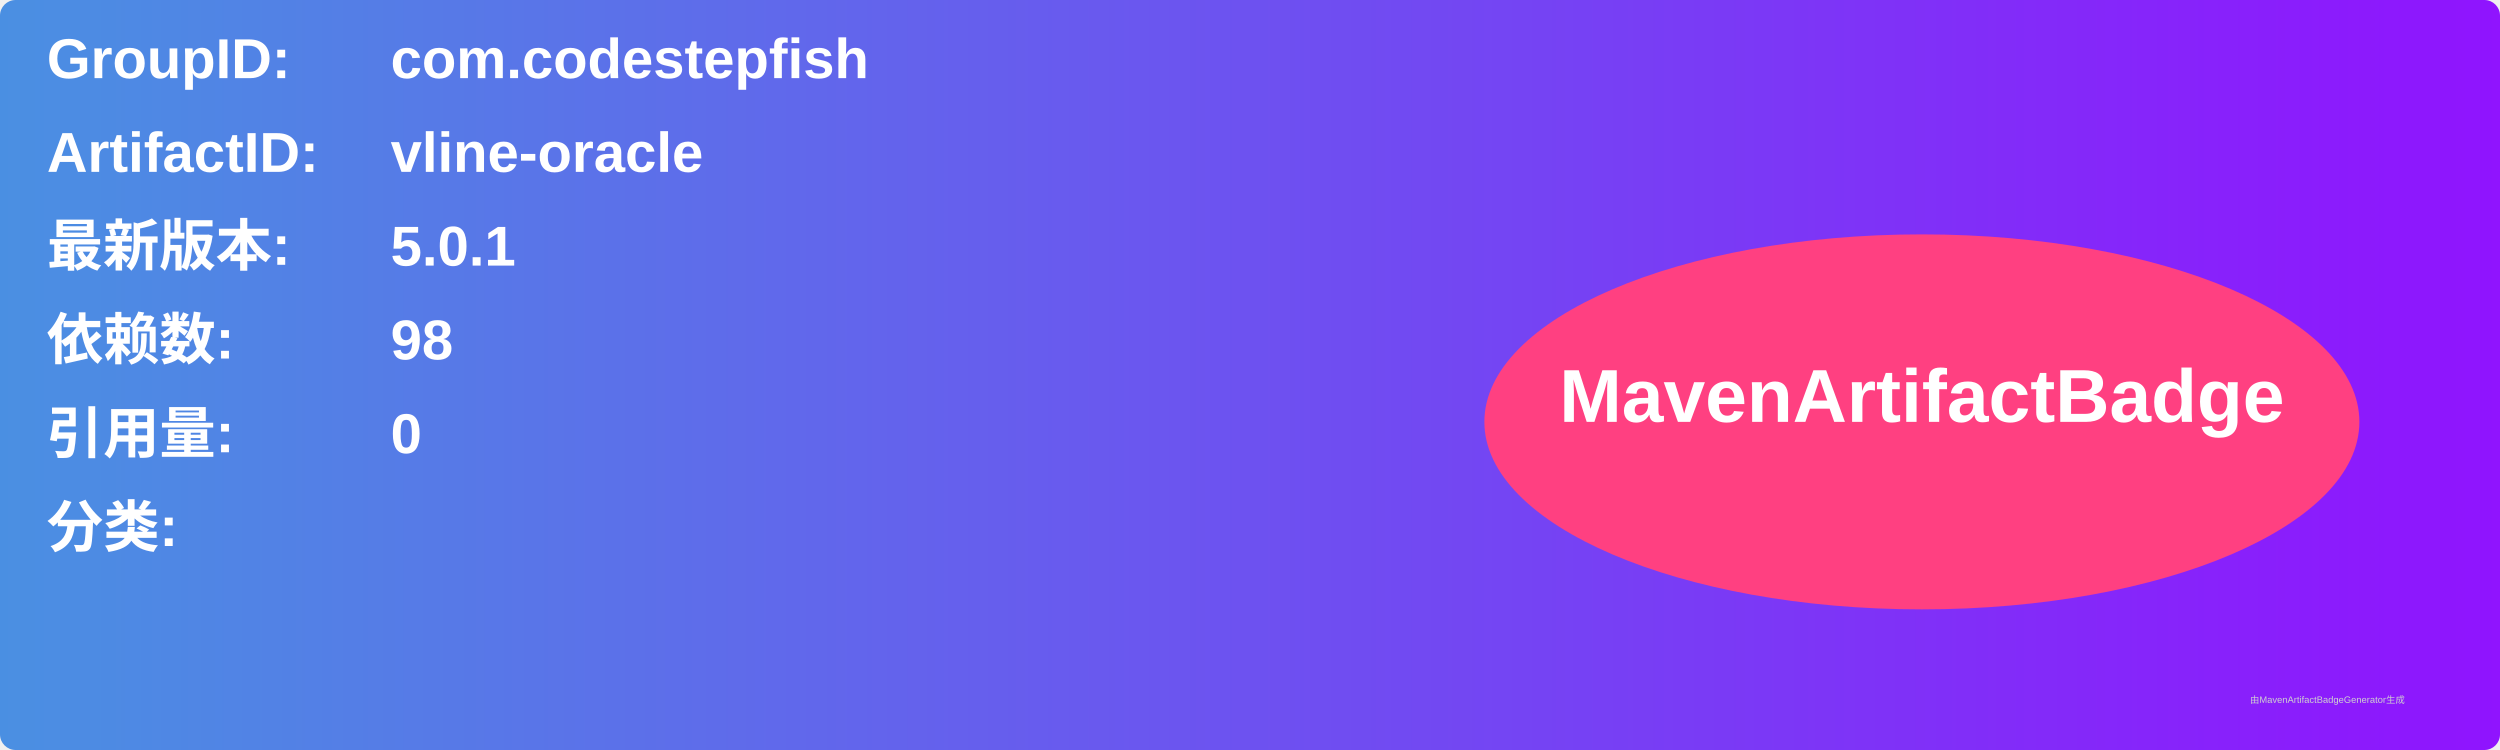
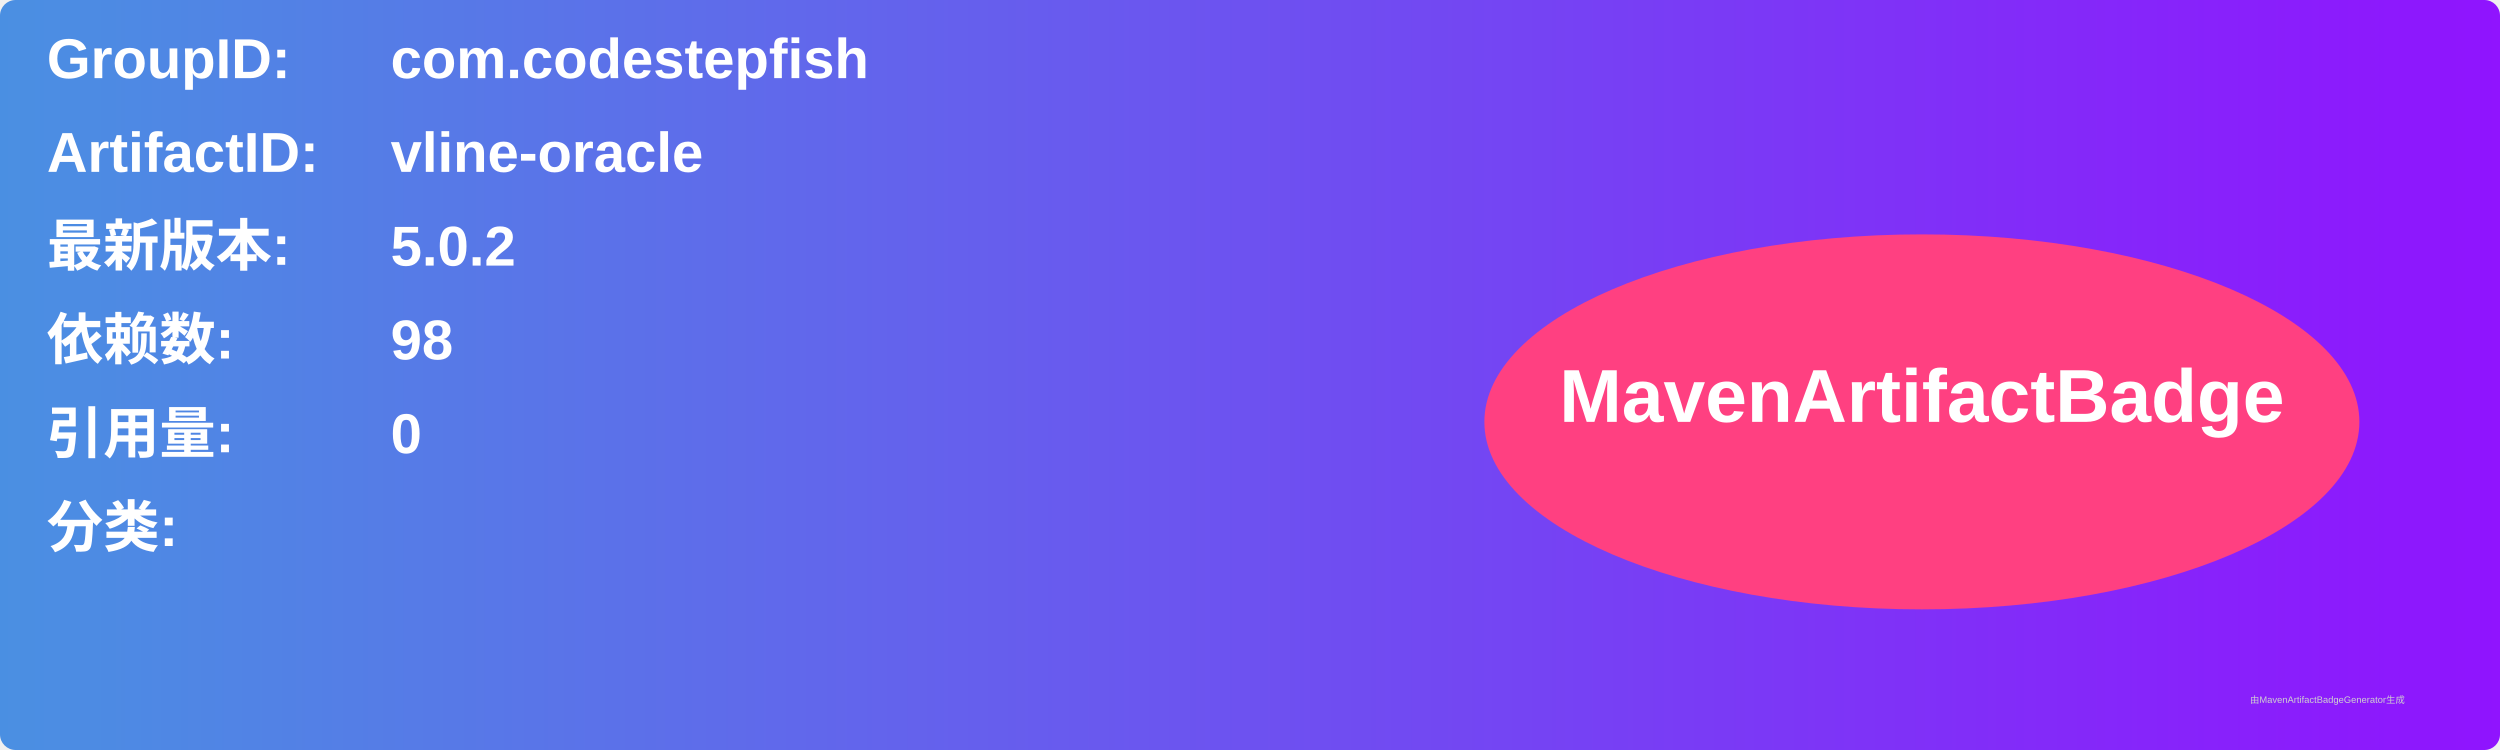
<svg xmlns="http://www.w3.org/2000/svg" width="800" height="240" viewBox="0 0 800 240">
  <linearGradient id="grad" x1="0%" y1="0%" x2="100%" y2="0%">
    <stop offset="0%" stop-color="#4a90e2" />
    <stop offset="100%" stop-color="#9013fe" />
  </linearGradient>
  <rect width="100%" height="100%" rx="5" ry="5" fill="url(#grad)" />
  <g transform="translate(15, 15)">
    <text x="0" y="10" font-family="Arial" font-size="18" fill="white" font-weight="bold" width="260">GroupID:</text>
    <text x="110" y="10" font-family="Arial" font-size="18" fill="white" font-weight="bold" width="460">com.codestepfish</text>
    <text x="0" y="40" font-family="Arial" font-size="18" fill="white" font-weight="bold" width="260">ArtifactID:</text>
    <text x="110" y="40" font-family="Arial" font-size="18" fill="white" font-weight="bold" width="460">vline-oracle</text>
    <text x="0" y="70" font-family="Arial" font-size="18" fill="white" font-weight="bold">最新版本:</text>
    <text x="110" y="70" font-family="Arial" font-size="18" fill="white" font-weight="bold">
-       <tspan font-weight="bold">5.0.1</tspan>
+       <tspan font-weight="bold">5.0.2</tspan>
    </text>
    <text x="0" y="100" font-family="Arial" font-size="18" fill="white" font-weight="bold">依赖数: </text>
    <text x="110" y="100" font-family="Arial" font-size="18" fill="white">
      <tspan font-weight="bold">98</tspan>
    </text>
    <text x="0" y="130" font-family="Arial" font-size="18" fill="white" font-weight="bold">引用量: </text>
    <text x="110" y="130" font-family="Arial" font-size="18" fill="white">
      <tspan font-weight="bold">0</tspan>
    </text>
    <text x="0" y="160" font-family="Arial" font-size="18" fill="white" font-weight="bold">分类:</text>
    <text x="10" y="190" font-family="Arial" font-size="10" fill="white">
      <tspan font-weight="bold" />
    </text>
    <ellipse cx="600" cy="120" rx="140" ry="60" fill="#ff4081" />
    <text x="600" y="120" text-anchor="middle" font-family="Arial" font-size="24" fill="white" font-weight="bold">MavenArtifactBadge</text>
  </g>
  <text x="720" y="225" font-family="Arial" font-size="3" fill="#d0d0d0">由MavenArtifactBadgeGenerator生成</text>
</svg>
